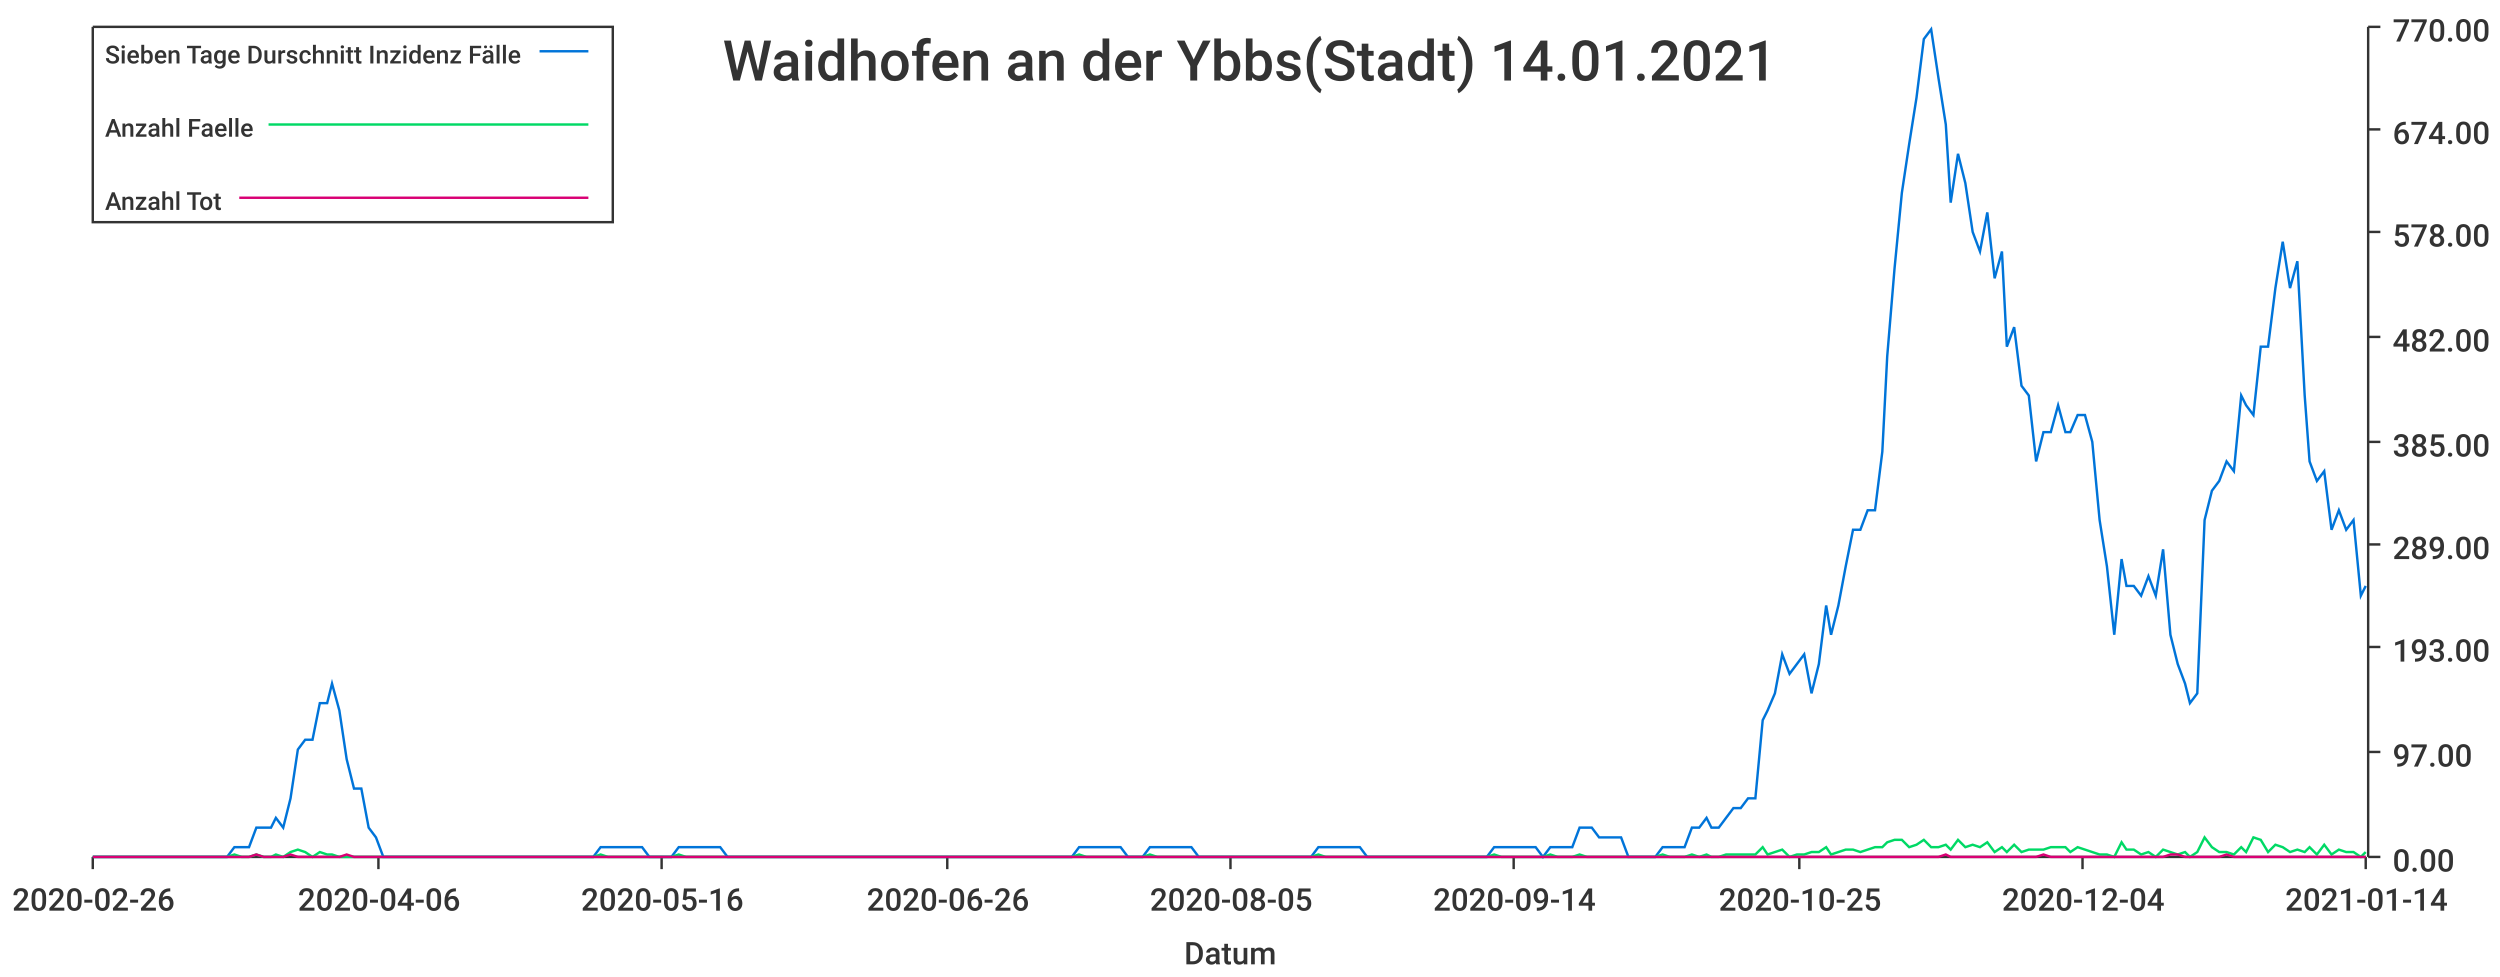
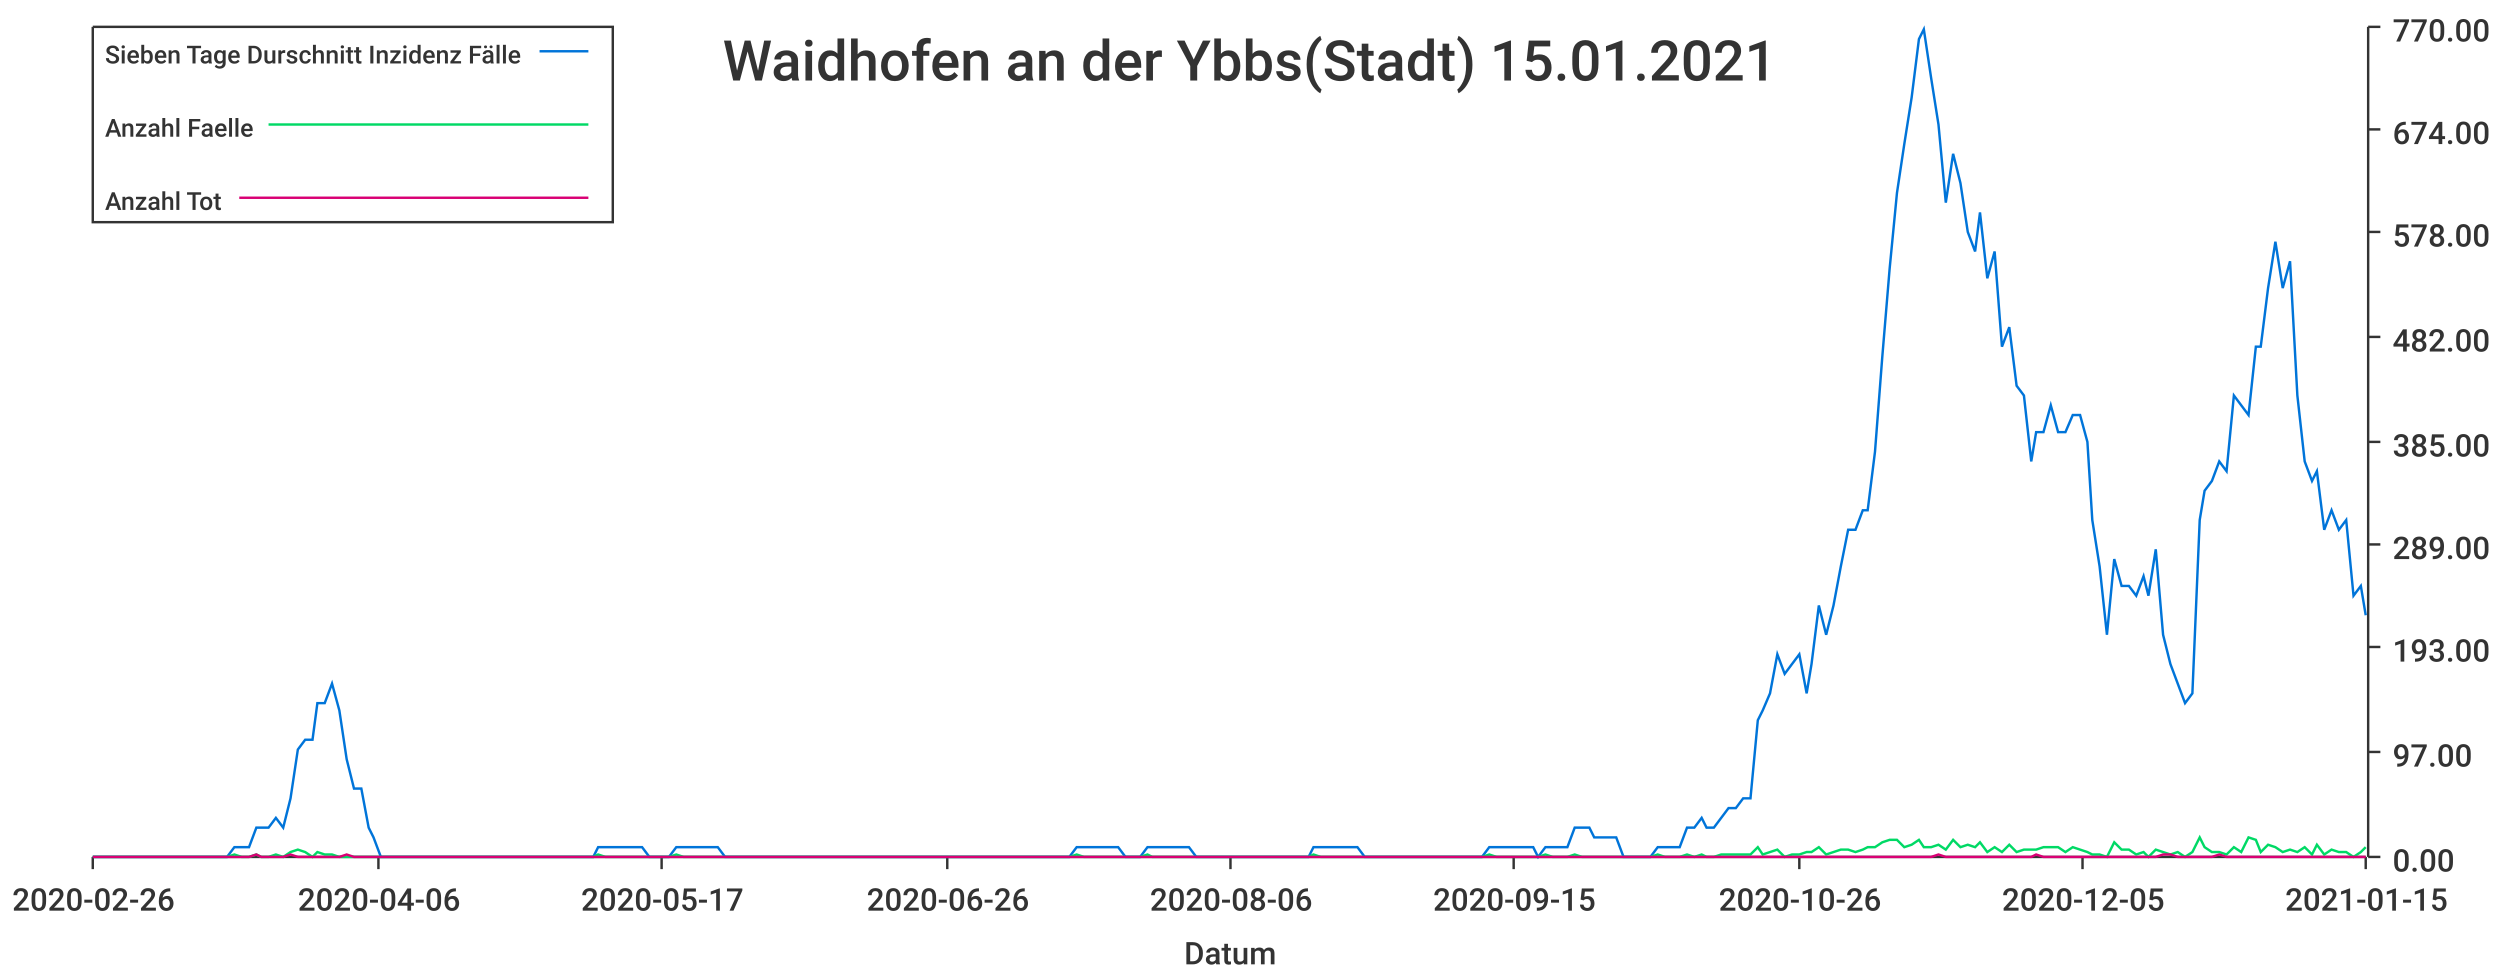
<svg xmlns="http://www.w3.org/2000/svg" width="1024" height="400">\n<path d="M 0 0 L 1024 0 L 1024 400 L 0 400 L 0 0" style="stroke-width:0;stroke:rgba(255,255,255,1.0);fill:rgba(255,255,255,1.0)" />
  <path d="M 38 11 L 969 11 L 969 351 L 38 351 L 38 11" style="stroke-width:0;stroke:rgba(255,255,255,1.0);fill:rgba(255,255,255,1.0)" />
  <path d="M 38 351 L 969 351" style="stroke-width:1;stroke:rgba(51,51,51,1.0);fill:none" />
  <path d="M 38 351 L 38 356" style="stroke-width:1;stroke:rgba(51,51,51,1.0);fill:none" />
  <text x="5" y="373" style="stroke-width:0;stroke:none;fill:rgba(51,51,51,1.0);font-size:12.8px;font-family:'Roboto Medium',sans-serif">2020-02-26</text>
  <path d="M 155 351 L 155 356" style="stroke-width:1;stroke:rgba(51,51,51,1.0);fill:none" />
  <text x="122" y="373" style="stroke-width:0;stroke:none;fill:rgba(51,51,51,1.0);font-size:12.8px;font-family:'Roboto Medium',sans-serif">2020-04-06</text>
  <path d="M 271 351 L 271 356" style="stroke-width:1;stroke:rgba(51,51,51,1.0);fill:none" />
-   <text x="238" y="373" style="stroke-width:0;stroke:none;fill:rgba(51,51,51,1.0);font-size:12.8px;font-family:'Roboto Medium',sans-serif">2020-05-16</text>
+   <text x="238" y="373" style="stroke-width:0;stroke:none;fill:rgba(51,51,51,1.0);font-size:12.8px;font-family:'Roboto Medium',sans-serif">2020-05-17</text>
  <path d="M 388 351 L 388 356" style="stroke-width:1;stroke:rgba(51,51,51,1.0);fill:none" />
  <text x="355" y="373" style="stroke-width:0;stroke:none;fill:rgba(51,51,51,1.0);font-size:12.8px;font-family:'Roboto Medium',sans-serif">2020-06-26</text>
  <path d="M 504 351 L 504 356" style="stroke-width:1;stroke:rgba(51,51,51,1.0);fill:none" />
-   <text x="471" y="373" style="stroke-width:0;stroke:none;fill:rgba(51,51,51,1.0);font-size:12.8px;font-family:'Roboto Medium',sans-serif">2020-08-05</text>
+   <text x="471" y="373" style="stroke-width:0;stroke:none;fill:rgba(51,51,51,1.0);font-size:12.8px;font-family:'Roboto Medium',sans-serif">2020-08-06</text>
  <path d="M 620 351 L 620 356" style="stroke-width:1;stroke:rgba(51,51,51,1.0);fill:none" />
-   <text x="587" y="373" style="stroke-width:0;stroke:none;fill:rgba(51,51,51,1.0);font-size:12.8px;font-family:'Roboto Medium',sans-serif">2020-09-14</text>
+   <text x="587" y="373" style="stroke-width:0;stroke:none;fill:rgba(51,51,51,1.0);font-size:12.8px;font-family:'Roboto Medium',sans-serif">2020-09-15</text>
  <path d="M 737 351 L 737 356" style="stroke-width:1;stroke:rgba(51,51,51,1.0);fill:none" />
-   <text x="704" y="373" style="stroke-width:0;stroke:none;fill:rgba(51,51,51,1.0);font-size:12.8px;font-family:'Roboto Medium',sans-serif">2020-10-25</text>
+   <text x="704" y="373" style="stroke-width:0;stroke:none;fill:rgba(51,51,51,1.0);font-size:12.8px;font-family:'Roboto Medium',sans-serif">2020-10-26</text>
  <path d="M 853 351 L 853 356" style="stroke-width:1;stroke:rgba(51,51,51,1.0);fill:none" />
-   <text x="820" y="373" style="stroke-width:0;stroke:none;fill:rgba(51,51,51,1.0);font-size:12.8px;font-family:'Roboto Medium',sans-serif">2020-12-04</text>
+   <text x="820" y="373" style="stroke-width:0;stroke:none;fill:rgba(51,51,51,1.0);font-size:12.8px;font-family:'Roboto Medium',sans-serif">2020-12-05</text>
  <path d="M 969 351 L 969 356" style="stroke-width:1;stroke:rgba(51,51,51,1.0);fill:none" />
-   <text x="936" y="373" style="stroke-width:0;stroke:none;fill:rgba(51,51,51,1.0);font-size:12.8px;font-family:'Roboto Medium',sans-serif">2021-01-14</text>
+   <text x="936" y="373" style="stroke-width:0;stroke:none;fill:rgba(51,51,51,1.0);font-size:12.8px;font-family:'Roboto Medium',sans-serif">2021-01-15</text>
  <text x="485" y="395" style="stroke-width:0;stroke:none;fill:rgba(51,51,51,1.0);font-size:12.8px;font-family:'Roboto Medium',sans-serif">Datum</text>
  <path d="M 970 351 L 970 11" style="stroke-width:1;stroke:rgba(51,51,51,1.0);fill:none" />
  <path d="M 970 351 L 975 351" style="stroke-width:1;stroke:rgba(51,51,51,1.0);fill:none" />
  <text x="980" y="357" style="stroke-width:0;stroke:none;fill:rgba(51,51,51,1.0);font-size:12.8px;font-family:'Roboto Medium',sans-serif">0.00</text>
  <path d="M 970 308 L 975 308" style="stroke-width:1;stroke:rgba(51,51,51,1.0);fill:none" />
  <text x="980" y="314" style="stroke-width:0;stroke:none;fill:rgba(51,51,51,1.0);font-size:12.8px;font-family:'Roboto Medium',sans-serif">97.00</text>
  <path d="M 970 265 L 975 265" style="stroke-width:1;stroke:rgba(51,51,51,1.0);fill:none" />
  <text x="980" y="271" style="stroke-width:0;stroke:none;fill:rgba(51,51,51,1.0);font-size:12.8px;font-family:'Roboto Medium',sans-serif">193.00</text>
  <path d="M 970 223 L 975 223" style="stroke-width:1;stroke:rgba(51,51,51,1.0);fill:none" />
  <text x="980" y="229" style="stroke-width:0;stroke:none;fill:rgba(51,51,51,1.0);font-size:12.8px;font-family:'Roboto Medium',sans-serif">289.00</text>
  <path d="M 970 181 L 975 181" style="stroke-width:1;stroke:rgba(51,51,51,1.0);fill:none" />
  <text x="980" y="187" style="stroke-width:0;stroke:none;fill:rgba(51,51,51,1.0);font-size:12.8px;font-family:'Roboto Medium',sans-serif">385.00</text>
  <path d="M 970 138 L 975 138" style="stroke-width:1;stroke:rgba(51,51,51,1.0);fill:none" />
  <text x="980" y="144" style="stroke-width:0;stroke:none;fill:rgba(51,51,51,1.0);font-size:12.8px;font-family:'Roboto Medium',sans-serif">482.00</text>
  <path d="M 970 95 L 975 95" style="stroke-width:1;stroke:rgba(51,51,51,1.0);fill:none" />
  <text x="980" y="101" style="stroke-width:0;stroke:none;fill:rgba(51,51,51,1.0);font-size:12.8px;font-family:'Roboto Medium',sans-serif">578.00</text>
  <path d="M 970 53 L 975 53" style="stroke-width:1;stroke:rgba(51,51,51,1.0);fill:none" />
  <text x="980" y="59" style="stroke-width:0;stroke:none;fill:rgba(51,51,51,1.0);font-size:12.8px;font-family:'Roboto Medium',sans-serif">674.00</text>
  <path d="M 970 11 L 975 11" style="stroke-width:1;stroke:rgba(51,51,51,1.0);fill:none" />
  <text x="980" y="17" style="stroke-width:0;stroke:none;fill:rgba(51,51,51,1.0);font-size:12.8px;font-family:'Roboto Medium',sans-serif">770.00</text>
-   <path d="M 38 351 L 41 351 L 44 351 L 47 351 L 50 351 L 53 351 L 56 351 L 59 351 L 62 351 L 64 351 L 67 351 L 70 351 L 73 351 L 76 351 L 79 351 L 82 351 L 85 351 L 87 351 L 90 351 L 93 351 L 96 347 L 99 347 L 102 347 L 105 339 L 108 339 L 111 339 L 113 335 L 116 339 L 119 327 L 122 307 L 125 303 L 128 303 L 131 288 L 134 288 L 136 280 L 139 291 L 142 311 L 145 323 L 148 323 L 151 339 L 154 343 L 157 351 L 160 351 L 162 351 L 165 351 L 168 351 L 171 351 L 174 351 L 177 351 L 180 351 L 183 351 L 185 351 L 188 351 L 191 351 L 194 351 L 197 351 L 200 351 L 203 351 L 206 351 L 209 351 L 211 351 L 214 351 L 217 351 L 220 351 L 223 351 L 226 351 L 229 351 L 232 351 L 234 351 L 237 351 L 240 351 L 243 351 L 246 347 L 249 347 L 252 347 L 255 347 L 258 347 L 260 347 L 263 347 L 266 351 L 269 351 L 272 351 L 275 351 L 278 347 L 281 347 L 283 347 L 286 347 L 289 347 L 292 347 L 295 347 L 298 351 L 301 351 L 304 351 L 307 351 L 309 351 L 312 351 L 315 351 L 318 351 L 321 351 L 324 351 L 327 351 L 330 351 L 332 351 L 335 351 L 338 351 L 341 351 L 344 351 L 347 351 L 350 351 L 353 351 L 356 351 L 358 351 L 361 351 L 364 351 L 367 351 L 370 351 L 373 351 L 376 351 L 379 351 L 381 351 L 384 351 L 387 351 L 390 351 L 393 351 L 396 351 L 399 351 L 402 351 L 405 351 L 407 351 L 410 351 L 413 351 L 416 351 L 419 351 L 422 351 L 425 351 L 428 351 L 430 351 L 433 351 L 436 351 L 439 351 L 442 347 L 445 347 L 448 347 L 451 347 L 454 347 L 456 347 L 459 347 L 462 351 L 465 351 L 468 351 L 471 347 L 474 347 L 477 347 L 479 347 L 482 347 L 485 347 L 488 347 L 491 351 L 494 351 L 497 351 L 500 351 L 503 351 L 505 351 L 508 351 L 511 351 L 514 351 L 517 351 L 520 351 L 523 351 L 526 351 L 528 351 L 531 351 L 534 351 L 537 351 L 540 347 L 543 347 L 546 347 L 549 347 L 552 347 L 554 347 L 557 347 L 560 351 L 563 351 L 566 351 L 569 351 L 572 351 L 575 351 L 577 351 L 580 351 L 583 351 L 586 351 L 589 351 L 592 351 L 595 351 L 598 351 L 601 351 L 603 351 L 606 351 L 609 351 L 612 347 L 615 347 L 618 347 L 621 347 L 624 347 L 626 347 L 629 347 L 632 351 L 635 347 L 638 347 L 641 347 L 644 347 L 647 339 L 650 339 L 652 339 L 655 343 L 658 343 L 661 343 L 664 343 L 667 351 L 670 351 L 673 351 L 675 351 L 678 351 L 681 347 L 684 347 L 687 347 L 690 347 L 693 339 L 696 339 L 699 335 L 701 339 L 704 339 L 707 335 L 710 331 L 713 331 L 716 327 L 719 327 L 722 295 L 724 291 L 727 284 L 730 268 L 733 276 L 736 272 L 739 268 L 742 284 L 745 272 L 748 248 L 750 260 L 753 248 L 756 232 L 759 217 L 762 217 L 765 209 L 768 209 L 771 185 L 773 146 L 776 110 L 779 79 L 782 59 L 785 40 L 788 16 L 791 12 L 794 32 L 797 51 L 799 83 L 802 63 L 805 75 L 808 95 L 811 103 L 814 87 L 817 114 L 820 103 L 822 142 L 825 134 L 828 158 L 831 162 L 834 189 L 837 177 L 840 177 L 843 166 L 846 177 L 848 177 L 851 170 L 854 170 L 857 181 L 860 213 L 863 232 L 866 260 L 869 229 L 871 240 L 874 240 L 877 244 L 880 236 L 883 244 L 886 225 L 889 260 L 892 272 L 895 280 L 897 288 L 900 284 L 903 213 L 906 201 L 909 197 L 912 189 L 915 193 L 918 162 L 920 166 L 923 170 L 926 142 L 929 142 L 932 118 L 935 99 L 938 118 L 941 107 L 944 162 L 946 189 L 949 197 L 952 193 L 955 217 L 958 209 L 961 217 L 964 213 L 967 244 L 969 240" style="stroke-width:1;stroke:rgba(0,116,217,1.0);fill:none" />
-   <path d="M 38 351 L 41 351 L 44 351 L 47 351 L 50 351 L 53 351 L 56 351 L 59 351 L 62 351 L 64 351 L 67 351 L 70 351 L 73 351 L 76 351 L 79 351 L 82 351 L 85 351 L 87 351 L 90 351 L 93 351 L 96 350 L 99 351 L 102 351 L 105 350 L 108 351 L 111 351 L 113 350 L 116 351 L 119 349 L 122 348 L 125 349 L 128 351 L 131 349 L 134 350 L 136 350 L 139 351 L 142 351 L 145 351 L 148 351 L 151 351 L 154 351 L 157 351 L 160 351 L 162 351 L 165 351 L 168 351 L 171 351 L 174 351 L 177 351 L 180 351 L 183 351 L 185 351 L 188 351 L 191 351 L 194 351 L 197 351 L 200 351 L 203 351 L 206 351 L 209 351 L 211 351 L 214 351 L 217 351 L 220 351 L 223 351 L 226 351 L 229 351 L 232 351 L 234 351 L 237 351 L 240 351 L 243 351 L 246 350 L 249 351 L 252 351 L 255 351 L 258 351 L 260 351 L 263 351 L 266 351 L 269 351 L 272 351 L 275 351 L 278 350 L 281 351 L 283 351 L 286 351 L 289 351 L 292 351 L 295 351 L 298 351 L 301 351 L 304 351 L 307 351 L 309 351 L 312 351 L 315 351 L 318 351 L 321 351 L 324 351 L 327 351 L 330 351 L 332 351 L 335 351 L 338 351 L 341 351 L 344 351 L 347 351 L 350 351 L 353 351 L 356 351 L 358 351 L 361 351 L 364 351 L 367 351 L 370 351 L 373 351 L 376 351 L 379 351 L 381 351 L 384 351 L 387 351 L 390 351 L 393 351 L 396 351 L 399 351 L 402 351 L 405 351 L 407 351 L 410 351 L 413 351 L 416 351 L 419 351 L 422 351 L 425 351 L 428 351 L 430 351 L 433 351 L 436 351 L 439 351 L 442 350 L 445 351 L 448 351 L 451 351 L 454 351 L 456 351 L 459 351 L 462 351 L 465 351 L 468 351 L 471 350 L 474 351 L 477 351 L 479 351 L 482 351 L 485 351 L 488 351 L 491 351 L 494 351 L 497 351 L 500 351 L 503 351 L 505 351 L 508 351 L 511 351 L 514 351 L 517 351 L 520 351 L 523 351 L 526 351 L 528 351 L 531 351 L 534 351 L 537 351 L 540 350 L 543 351 L 546 351 L 549 351 L 552 351 L 554 351 L 557 351 L 560 351 L 563 351 L 566 351 L 569 351 L 572 351 L 575 351 L 577 351 L 580 351 L 583 351 L 586 351 L 589 351 L 592 351 L 595 351 L 598 351 L 601 351 L 603 351 L 606 351 L 609 351 L 612 350 L 615 351 L 618 351 L 621 351 L 624 351 L 626 351 L 629 351 L 632 351 L 635 350 L 638 351 L 641 351 L 644 351 L 647 350 L 650 351 L 652 351 L 655 351 L 658 351 L 661 351 L 664 351 L 667 351 L 670 351 L 673 351 L 675 351 L 678 351 L 681 350 L 684 351 L 687 351 L 690 351 L 693 350 L 696 351 L 699 350 L 701 351 L 704 351 L 707 350 L 710 350 L 713 350 L 716 350 L 719 350 L 722 347 L 724 350 L 727 349 L 730 348 L 733 351 L 736 350 L 739 350 L 742 349 L 745 349 L 748 347 L 750 350 L 753 349 L 756 348 L 759 348 L 762 349 L 765 348 L 768 347 L 771 347 L 773 345 L 776 344 L 779 344 L 782 347 L 785 346 L 788 344 L 791 347 L 794 347 L 797 346 L 799 348 L 802 344 L 805 347 L 808 346 L 811 347 L 814 345 L 817 349 L 820 347 L 822 349 L 825 346 L 828 349 L 831 348 L 834 348 L 837 348 L 840 347 L 843 347 L 846 347 L 848 349 L 851 347 L 854 348 L 857 349 L 860 350 L 863 350 L 866 351 L 869 345 L 871 348 L 874 348 L 877 350 L 880 349 L 883 351 L 886 348 L 889 349 L 892 350 L 895 349 L 897 351 L 900 349 L 903 343 L 906 347 L 909 349 L 912 349 L 915 350 L 918 347 L 920 349 L 923 343 L 926 344 L 929 349 L 932 346 L 935 347 L 938 349 L 941 348 L 944 349 L 946 347 L 949 350 L 952 346 L 955 350 L 958 348 L 961 349 L 964 349 L 967 351 L 969 349" style="stroke-width:1;stroke:rgba(0,217,101,1.0);fill:none" />
-   <path d="M 38 351 L 41 351 L 44 351 L 47 351 L 50 351 L 53 351 L 56 351 L 59 351 L 62 351 L 64 351 L 67 351 L 70 351 L 73 351 L 76 351 L 79 351 L 82 351 L 85 351 L 87 351 L 90 351 L 93 351 L 96 351 L 99 351 L 102 351 L 105 350 L 108 351 L 111 351 L 113 351 L 116 351 L 119 350 L 122 351 L 125 351 L 128 351 L 131 351 L 134 351 L 136 351 L 139 351 L 142 350 L 145 351 L 148 351 L 151 351 L 154 351 L 157 351 L 160 351 L 162 351 L 165 351 L 168 351 L 171 351 L 174 351 L 177 351 L 180 351 L 183 351 L 185 351 L 188 351 L 191 351 L 194 351 L 197 351 L 200 351 L 203 351 L 206 351 L 209 351 L 211 351 L 214 351 L 217 351 L 220 351 L 223 351 L 226 351 L 229 351 L 232 351 L 234 351 L 237 351 L 240 351 L 243 351 L 246 351 L 249 351 L 252 351 L 255 351 L 258 351 L 260 351 L 263 351 L 266 351 L 269 351 L 272 351 L 275 351 L 278 351 L 281 351 L 283 351 L 286 351 L 289 351 L 292 351 L 295 351 L 298 351 L 301 351 L 304 351 L 307 351 L 309 351 L 312 351 L 315 351 L 318 351 L 321 351 L 324 351 L 327 351 L 330 351 L 332 351 L 335 351 L 338 351 L 341 351 L 344 351 L 347 351 L 350 351 L 353 351 L 356 351 L 358 351 L 361 351 L 364 351 L 367 351 L 370 351 L 373 351 L 376 351 L 379 351 L 381 351 L 384 351 L 387 351 L 390 351 L 393 351 L 396 351 L 399 351 L 402 351 L 405 351 L 407 351 L 410 351 L 413 351 L 416 351 L 419 351 L 422 351 L 425 351 L 428 351 L 430 351 L 433 351 L 436 351 L 439 351 L 442 351 L 445 351 L 448 351 L 451 351 L 454 351 L 456 351 L 459 351 L 462 351 L 465 351 L 468 351 L 471 351 L 474 351 L 477 351 L 479 351 L 482 351 L 485 351 L 488 351 L 491 351 L 494 351 L 497 351 L 500 351 L 503 351 L 505 351 L 508 351 L 511 351 L 514 351 L 517 351 L 520 351 L 523 351 L 526 351 L 528 351 L 531 351 L 534 351 L 537 351 L 540 351 L 543 351 L 546 351 L 549 351 L 552 351 L 554 351 L 557 351 L 560 351 L 563 351 L 566 351 L 569 351 L 572 351 L 575 351 L 577 351 L 580 351 L 583 351 L 586 351 L 589 351 L 592 351 L 595 351 L 598 351 L 601 351 L 603 351 L 606 351 L 609 351 L 612 351 L 615 351 L 618 351 L 621 351 L 624 351 L 626 351 L 629 351 L 632 351 L 635 351 L 638 351 L 641 351 L 644 351 L 647 351 L 650 351 L 652 351 L 655 351 L 658 351 L 661 351 L 664 351 L 667 351 L 670 351 L 673 351 L 675 351 L 678 351 L 681 351 L 684 351 L 687 351 L 690 351 L 693 351 L 696 351 L 699 351 L 701 351 L 704 351 L 707 351 L 710 351 L 713 351 L 716 351 L 719 351 L 722 351 L 724 351 L 727 351 L 730 351 L 733 351 L 736 351 L 739 351 L 742 351 L 745 351 L 748 351 L 750 351 L 753 351 L 756 351 L 759 351 L 762 351 L 765 351 L 768 351 L 771 351 L 773 351 L 776 351 L 779 351 L 782 351 L 785 351 L 788 351 L 791 351 L 794 351 L 797 350 L 799 351 L 802 351 L 805 351 L 808 351 L 811 351 L 814 351 L 817 351 L 820 351 L 822 351 L 825 351 L 828 351 L 831 351 L 834 351 L 837 350 L 840 351 L 843 351 L 846 351 L 848 351 L 851 351 L 854 351 L 857 351 L 860 351 L 863 351 L 866 351 L 869 351 L 871 351 L 874 351 L 877 351 L 880 351 L 883 351 L 886 351 L 889 350 L 892 350 L 895 351 L 897 351 L 900 351 L 903 351 L 906 351 L 909 351 L 912 350 L 915 351 L 918 351 L 920 351 L 923 351 L 926 351 L 929 351 L 932 351 L 935 351 L 938 351 L 941 351 L 944 351 L 946 351 L 949 351 L 952 351 L 955 351 L 958 351 L 961 351 L 964 351 L 967 351 L 969 351" style="stroke-width:1;stroke:rgba(217,0,116,1.0);fill:none" />
-   <text x="296" y="33" style="stroke-width:0;stroke:none;fill:rgba(51,51,51,1.0);font-size:23.0px;font-family:'Roboto Medium',sans-serif">Waidhofen an der Ybbs(Stadt) 14.01.2021</text>
+   <path d="M 38 351 L 41 351 L 44 351 L 47 351 L 50 351 L 53 351 L 56 351 L 59 351 L 61 351 L 64 351 L 67 351 L 70 351 L 73 351 L 76 351 L 79 351 L 82 351 L 84 351 L 87 351 L 90 351 L 93 351 L 96 347 L 99 347 L 102 347 L 105 339 L 107 339 L 110 339 L 113 335 L 116 339 L 119 327 L 122 307 L 125 303 L 128 303 L 130 288 L 133 288 L 136 280 L 139 291 L 142 311 L 145 323 L 148 323 L 151 339 L 153 343 L 156 351 L 159 351 L 162 351 L 165 351 L 168 351 L 171 351 L 174 351 L 176 351 L 179 351 L 182 351 L 185 351 L 188 351 L 191 351 L 194 351 L 197 351 L 199 351 L 202 351 L 205 351 L 208 351 L 211 351 L 214 351 L 217 351 L 220 351 L 222 351 L 225 351 L 228 351 L 231 351 L 234 351 L 237 351 L 240 351 L 243 351 L 245 347 L 248 347 L 251 347 L 254 347 L 257 347 L 260 347 L 263 347 L 266 351 L 268 351 L 271 351 L 274 351 L 277 347 L 280 347 L 283 347 L 286 347 L 288 347 L 291 347 L 294 347 L 297 351 L 300 351 L 303 351 L 306 351 L 309 351 L 311 351 L 314 351 L 317 351 L 320 351 L 323 351 L 326 351 L 329 351 L 332 351 L 334 351 L 337 351 L 340 351 L 343 351 L 346 351 L 349 351 L 352 351 L 355 351 L 357 351 L 360 351 L 363 351 L 366 351 L 369 351 L 372 351 L 375 351 L 378 351 L 380 351 L 383 351 L 386 351 L 389 351 L 392 351 L 395 351 L 398 351 L 401 351 L 403 351 L 406 351 L 409 351 L 412 351 L 415 351 L 418 351 L 421 351 L 424 351 L 426 351 L 429 351 L 432 351 L 435 351 L 438 351 L 441 347 L 444 347 L 447 347 L 449 347 L 452 347 L 455 347 L 458 347 L 461 351 L 464 351 L 467 351 L 470 347 L 472 347 L 475 347 L 478 347 L 481 347 L 484 347 L 487 347 L 490 351 L 493 351 L 495 351 L 498 351 L 501 351 L 504 351 L 507 351 L 510 351 L 513 351 L 515 351 L 518 351 L 521 351 L 524 351 L 527 351 L 530 351 L 533 351 L 536 351 L 538 347 L 541 347 L 544 347 L 547 347 L 550 347 L 553 347 L 556 347 L 559 351 L 561 351 L 564 351 L 567 351 L 570 351 L 573 351 L 576 351 L 579 351 L 582 351 L 584 351 L 587 351 L 590 351 L 593 351 L 596 351 L 599 351 L 602 351 L 605 351 L 607 351 L 610 347 L 613 347 L 616 347 L 619 347 L 622 347 L 625 347 L 628 347 L 630 351 L 633 347 L 636 347 L 639 347 L 642 347 L 645 339 L 648 339 L 651 339 L 653 343 L 656 343 L 659 343 L 662 343 L 665 351 L 668 351 L 671 351 L 674 351 L 676 351 L 679 347 L 682 347 L 685 347 L 688 347 L 691 339 L 694 339 L 697 335 L 699 339 L 702 339 L 705 335 L 708 331 L 711 331 L 714 327 L 717 327 L 720 295 L 722 291 L 725 284 L 728 268 L 731 276 L 734 272 L 737 268 L 740 284 L 742 272 L 745 248 L 748 260 L 751 248 L 754 232 L 757 217 L 760 217 L 763 209 L 765 209 L 768 185 L 771 146 L 774 110 L 777 79 L 780 59 L 783 40 L 786 16 L 788 12 L 791 32 L 794 51 L 797 83 L 800 63 L 803 75 L 806 95 L 809 103 L 811 87 L 814 114 L 817 103 L 820 142 L 823 134 L 826 158 L 829 162 L 832 189 L 834 177 L 837 177 L 840 166 L 843 177 L 846 177 L 849 170 L 852 170 L 855 181 L 857 213 L 860 232 L 863 260 L 866 229 L 869 240 L 872 240 L 875 244 L 878 236 L 880 244 L 883 225 L 886 260 L 889 272 L 892 280 L 895 288 L 898 284 L 901 213 L 903 201 L 906 197 L 909 189 L 912 193 L 915 162 L 918 166 L 921 170 L 924 142 L 926 142 L 929 118 L 932 99 L 935 118 L 938 107 L 941 162 L 944 189 L 947 197 L 949 193 L 952 217 L 955 209 L 958 217 L 961 213 L 964 244 L 967 240 L 969 252" style="stroke-width:1;stroke:rgba(0,116,217,1.0);fill:none" />
+   <path d="M 38 351 L 41 351 L 44 351 L 47 351 L 50 351 L 53 351 L 56 351 L 59 351 L 61 351 L 64 351 L 67 351 L 70 351 L 73 351 L 76 351 L 79 351 L 82 351 L 84 351 L 87 351 L 90 351 L 93 351 L 96 350 L 99 351 L 102 351 L 105 350 L 107 351 L 110 351 L 113 350 L 116 351 L 119 349 L 122 348 L 125 349 L 128 351 L 130 349 L 133 350 L 136 350 L 139 351 L 142 351 L 145 351 L 148 351 L 151 351 L 153 351 L 156 351 L 159 351 L 162 351 L 165 351 L 168 351 L 171 351 L 174 351 L 176 351 L 179 351 L 182 351 L 185 351 L 188 351 L 191 351 L 194 351 L 197 351 L 199 351 L 202 351 L 205 351 L 208 351 L 211 351 L 214 351 L 217 351 L 220 351 L 222 351 L 225 351 L 228 351 L 231 351 L 234 351 L 237 351 L 240 351 L 243 351 L 245 350 L 248 351 L 251 351 L 254 351 L 257 351 L 260 351 L 263 351 L 266 351 L 268 351 L 271 351 L 274 351 L 277 350 L 280 351 L 283 351 L 286 351 L 288 351 L 291 351 L 294 351 L 297 351 L 300 351 L 303 351 L 306 351 L 309 351 L 311 351 L 314 351 L 317 351 L 320 351 L 323 351 L 326 351 L 329 351 L 332 351 L 334 351 L 337 351 L 340 351 L 343 351 L 346 351 L 349 351 L 352 351 L 355 351 L 357 351 L 360 351 L 363 351 L 366 351 L 369 351 L 372 351 L 375 351 L 378 351 L 380 351 L 383 351 L 386 351 L 389 351 L 392 351 L 395 351 L 398 351 L 401 351 L 403 351 L 406 351 L 409 351 L 412 351 L 415 351 L 418 351 L 421 351 L 424 351 L 426 351 L 429 351 L 432 351 L 435 351 L 438 351 L 441 350 L 444 351 L 447 351 L 449 351 L 452 351 L 455 351 L 458 351 L 461 351 L 464 351 L 467 351 L 470 350 L 472 351 L 475 351 L 478 351 L 481 351 L 484 351 L 487 351 L 490 351 L 493 351 L 495 351 L 498 351 L 501 351 L 504 351 L 507 351 L 510 351 L 513 351 L 515 351 L 518 351 L 521 351 L 524 351 L 527 351 L 530 351 L 533 351 L 536 351 L 538 350 L 541 351 L 544 351 L 547 351 L 550 351 L 553 351 L 556 351 L 559 351 L 561 351 L 564 351 L 567 351 L 570 351 L 573 351 L 576 351 L 579 351 L 582 351 L 584 351 L 587 351 L 590 351 L 593 351 L 596 351 L 599 351 L 602 351 L 605 351 L 607 351 L 610 350 L 613 351 L 616 351 L 619 351 L 622 351 L 625 351 L 628 351 L 630 351 L 633 350 L 636 351 L 639 351 L 642 351 L 645 350 L 648 351 L 651 351 L 653 351 L 656 351 L 659 351 L 662 351 L 665 351 L 668 351 L 671 351 L 674 351 L 676 351 L 679 350 L 682 351 L 685 351 L 688 351 L 691 350 L 694 351 L 697 350 L 699 351 L 702 351 L 705 350 L 708 350 L 711 350 L 714 350 L 717 350 L 720 347 L 722 350 L 725 349 L 728 348 L 731 351 L 734 350 L 737 350 L 740 349 L 742 349 L 745 347 L 748 350 L 751 349 L 754 348 L 757 348 L 760 349 L 763 348 L 765 347 L 768 347 L 771 345 L 774 344 L 777 344 L 780 347 L 783 346 L 786 344 L 788 347 L 791 347 L 794 346 L 797 348 L 800 344 L 803 347 L 806 346 L 809 347 L 811 345 L 814 349 L 817 347 L 820 349 L 823 346 L 826 349 L 829 348 L 832 348 L 834 348 L 837 347 L 840 347 L 843 347 L 846 349 L 849 347 L 852 348 L 855 349 L 857 350 L 860 350 L 863 351 L 866 345 L 869 348 L 872 348 L 875 350 L 878 349 L 880 351 L 883 348 L 886 349 L 889 350 L 892 349 L 895 351 L 898 349 L 901 343 L 903 347 L 906 349 L 909 349 L 912 350 L 915 347 L 918 349 L 921 343 L 924 344 L 926 349 L 929 346 L 932 347 L 935 349 L 938 348 L 941 349 L 944 347 L 947 350 L 949 346 L 952 350 L 955 348 L 958 349 L 961 349 L 964 351 L 967 349 L 969 347" style="stroke-width:1;stroke:rgba(0,217,101,1.0);fill:none" />
+   <path d="M 38 351 L 41 351 L 44 351 L 47 351 L 50 351 L 53 351 L 56 351 L 59 351 L 61 351 L 64 351 L 67 351 L 70 351 L 73 351 L 76 351 L 79 351 L 82 351 L 84 351 L 87 351 L 90 351 L 93 351 L 96 351 L 99 351 L 102 351 L 105 350 L 107 351 L 110 351 L 113 351 L 116 351 L 119 350 L 122 351 L 125 351 L 128 351 L 130 351 L 133 351 L 136 351 L 139 351 L 142 350 L 145 351 L 148 351 L 151 351 L 153 351 L 156 351 L 159 351 L 162 351 L 165 351 L 168 351 L 171 351 L 174 351 L 176 351 L 179 351 L 182 351 L 185 351 L 188 351 L 191 351 L 194 351 L 197 351 L 199 351 L 202 351 L 205 351 L 208 351 L 211 351 L 214 351 L 217 351 L 220 351 L 222 351 L 225 351 L 228 351 L 231 351 L 234 351 L 237 351 L 240 351 L 243 351 L 245 351 L 248 351 L 251 351 L 254 351 L 257 351 L 260 351 L 263 351 L 266 351 L 268 351 L 271 351 L 274 351 L 277 351 L 280 351 L 283 351 L 286 351 L 288 351 L 291 351 L 294 351 L 297 351 L 300 351 L 303 351 L 306 351 L 309 351 L 311 351 L 314 351 L 317 351 L 320 351 L 323 351 L 326 351 L 329 351 L 332 351 L 334 351 L 337 351 L 340 351 L 343 351 L 346 351 L 349 351 L 352 351 L 355 351 L 357 351 L 360 351 L 363 351 L 366 351 L 369 351 L 372 351 L 375 351 L 378 351 L 380 351 L 383 351 L 386 351 L 389 351 L 392 351 L 395 351 L 398 351 L 401 351 L 403 351 L 406 351 L 409 351 L 412 351 L 415 351 L 418 351 L 421 351 L 424 351 L 426 351 L 429 351 L 432 351 L 435 351 L 438 351 L 441 351 L 444 351 L 447 351 L 449 351 L 452 351 L 455 351 L 458 351 L 461 351 L 464 351 L 467 351 L 470 351 L 472 351 L 475 351 L 478 351 L 481 351 L 484 351 L 487 351 L 490 351 L 493 351 L 495 351 L 498 351 L 501 351 L 504 351 L 507 351 L 510 351 L 513 351 L 515 351 L 518 351 L 521 351 L 524 351 L 527 351 L 530 351 L 533 351 L 536 351 L 538 351 L 541 351 L 544 351 L 547 351 L 550 351 L 553 351 L 556 351 L 559 351 L 561 351 L 564 351 L 567 351 L 570 351 L 573 351 L 576 351 L 579 351 L 582 351 L 584 351 L 587 351 L 590 351 L 593 351 L 596 351 L 599 351 L 602 351 L 605 351 L 607 351 L 610 351 L 613 351 L 616 351 L 619 351 L 622 351 L 625 351 L 628 351 L 630 351 L 633 351 L 636 351 L 639 351 L 642 351 L 645 351 L 648 351 L 651 351 L 653 351 L 656 351 L 659 351 L 662 351 L 665 351 L 668 351 L 671 351 L 674 351 L 676 351 L 679 351 L 682 351 L 685 351 L 688 351 L 691 351 L 694 351 L 697 351 L 699 351 L 702 351 L 705 351 L 708 351 L 711 351 L 714 351 L 717 351 L 720 351 L 722 351 L 725 351 L 728 351 L 731 351 L 734 351 L 737 351 L 740 351 L 742 351 L 745 351 L 748 351 L 751 351 L 754 351 L 757 351 L 760 351 L 763 351 L 765 351 L 768 351 L 771 351 L 774 351 L 777 351 L 780 351 L 783 351 L 786 351 L 788 351 L 791 351 L 794 350 L 797 351 L 800 351 L 803 351 L 806 351 L 809 351 L 811 351 L 814 351 L 817 351 L 820 351 L 823 351 L 826 351 L 829 351 L 832 351 L 834 350 L 837 351 L 840 351 L 843 351 L 846 351 L 849 351 L 852 351 L 855 351 L 857 351 L 860 351 L 863 351 L 866 351 L 869 351 L 872 351 L 875 351 L 878 351 L 880 351 L 883 351 L 886 350 L 889 350 L 892 351 L 895 351 L 898 351 L 901 351 L 903 351 L 906 351 L 909 350 L 912 351 L 915 351 L 918 351 L 921 351 L 924 351 L 926 351 L 929 351 L 932 351 L 935 351 L 938 351 L 941 351 L 944 351 L 947 351 L 949 351 L 952 351 L 955 351 L 958 351 L 961 351 L 964 351 L 967 351 L 969 351" style="stroke-width:1;stroke:rgba(217,0,116,1.0);fill:none" />
+   <text x="296" y="33" style="stroke-width:0;stroke:none;fill:rgba(51,51,51,1.0);font-size:23.0px;font-family:'Roboto Medium',sans-serif">Waidhofen an der Ybbs(Stadt) 15.01.2021</text>
  <path d="M 38 11 L 251 11 L 251 91 L 38 91 L 38 11" style="stroke-width:1;stroke:rgba(51,51,51,1.0);fill:rgba(255,255,255,1.0)" />
  <text x="43" y="26" style="stroke-width:0;stroke:none;fill:rgba(51,51,51,1.0);font-size:10.2px;font-family:'Roboto Medium',sans-serif">Sieben Tage Durschnitt Inzidenz Fälle</text>
  <path d="M 221 21 L 241 21" style="stroke-width:1;stroke:rgba(0,116,217,1.0);fill:none" />
  <text x="43" y="56" style="stroke-width:0;stroke:none;fill:rgba(51,51,51,1.0);font-size:10.2px;font-family:'Roboto Medium',sans-serif">Anzahl Faelle</text>
  <path d="M 110 51 L 241 51" style="stroke-width:1;stroke:rgba(0,217,101,1.0);fill:none" />
  <text x="43" y="86" style="stroke-width:0;stroke:none;fill:rgba(51,51,51,1.0);font-size:10.2px;font-family:'Roboto Medium',sans-serif">Anzahl Tot</text>
  <path d="M 98 81 L 241 81" style="stroke-width:1;stroke:rgba(217,0,116,1.0);fill:none" />
</svg>
